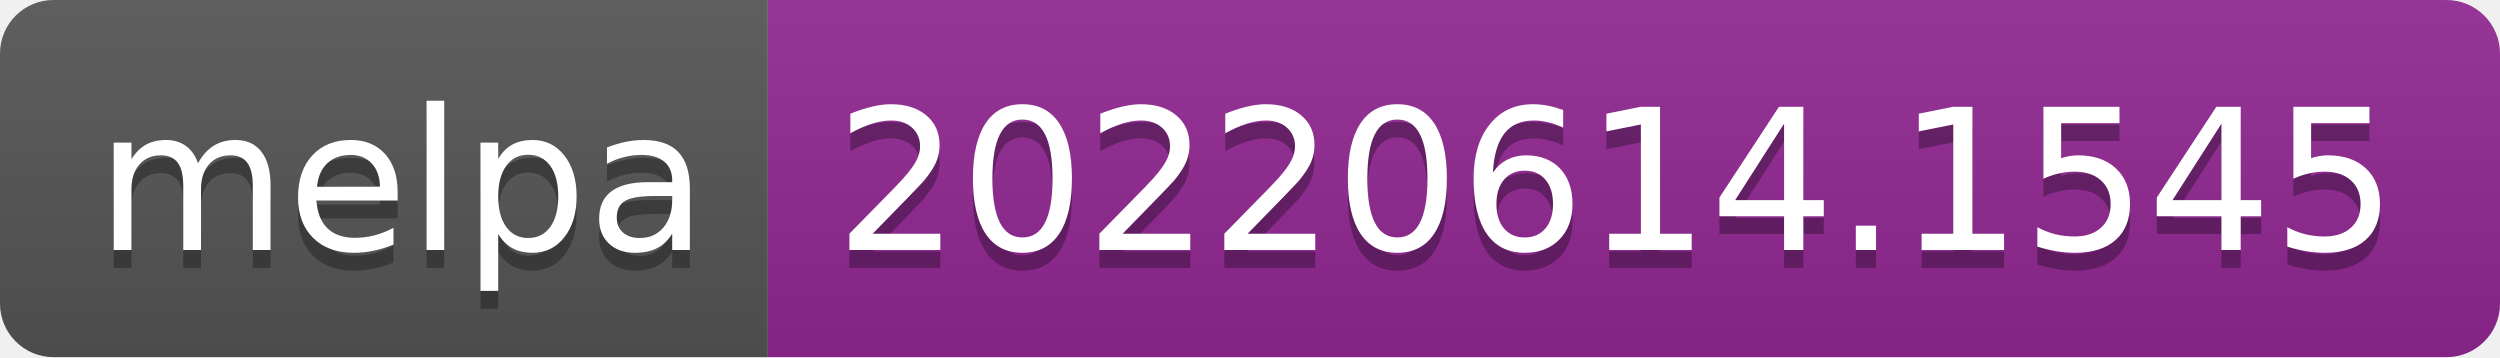
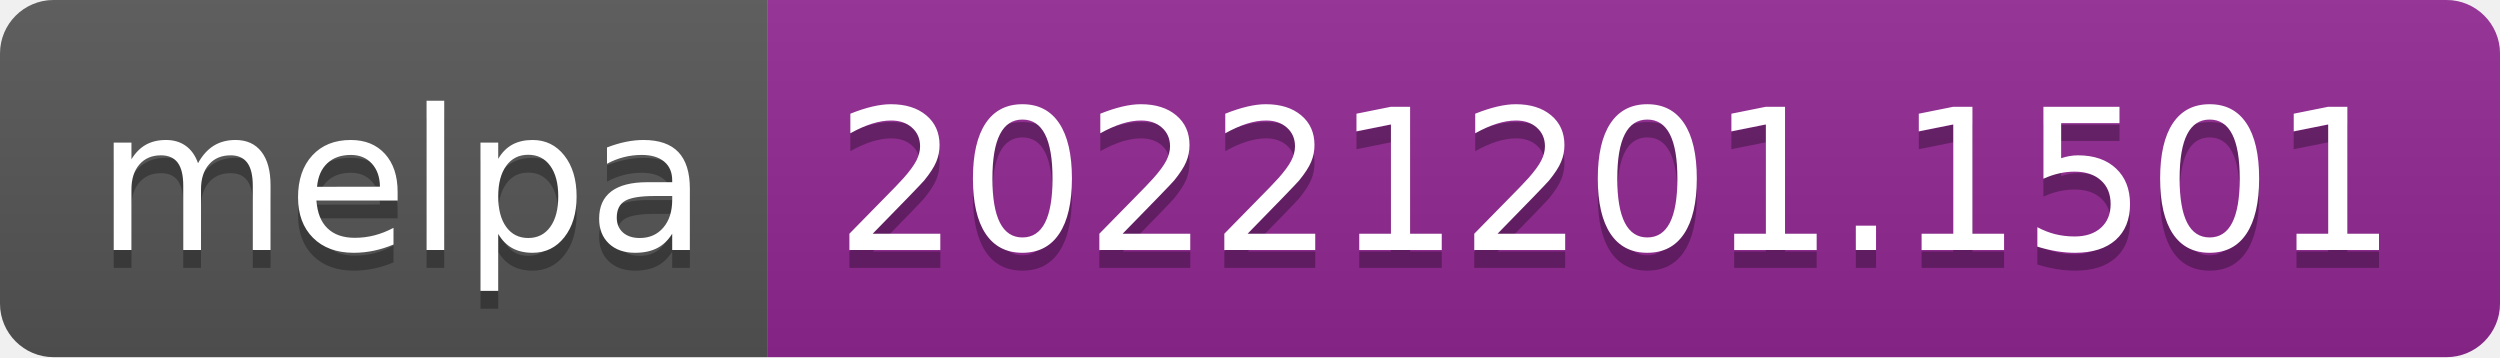
- <svg xmlns="http://www.w3.org/2000/svg" width="140" height="20" role="img" aria-label="melpa: 20220614.1545">
+ <svg xmlns="http://www.w3.org/2000/svg" width="140" height="20" role="img" aria-label="melpa: 20221201.1501">
  <linearGradient id="s" x2="0" y2="100%">
    <stop offset="0" stop-color="#bbb" stop-opacity=".1" />
    <stop offset="1" stop-opacity=".1" />
  </linearGradient>
  <clipPath id="r">
    <rect width="140" height="20" rx="3" fill="#fff" />
  </clipPath>
  <g clip-path="url(#r)">
    <rect width="43" height="20" fill="#555" />
    <rect x="43" width="97" height="20" fill="#922793" />
    <rect width="140" height="20" fill="url(#s)" />
  </g>
  <g fill="#fff" text-anchor="middle" font-family="Verdana,Geneva,DejaVu Sans,sans-serif" text-rendering="geometricPrecision" font-size="110">
    <text aria-hidden="true" x="225" y="150" fill="#010101" fill-opacity=".3" transform="scale(.1)" textLength="330">melpa</text>
    <text x="225" y="140" transform="scale(.1)" fill="#fff" textLength="330">melpa</text>
-     <text aria-hidden="true" x="905" y="150" fill="#010101" fill-opacity=".3" transform="scale(.1)" textLength="870">20220614.1545</text>
-     <text x="905" y="140" transform="scale(.1)" fill="#fff" textLength="870">20220614.1545</text>
+     <text aria-hidden="true" x="905" y="150" fill="#010101" fill-opacity=".3" transform="scale(.1)" textLength="870">20221201.1501</text>
+     <text x="905" y="140" transform="scale(.1)" fill="#fff" textLength="870">20221201.1501</text>
  </g>
</svg>
